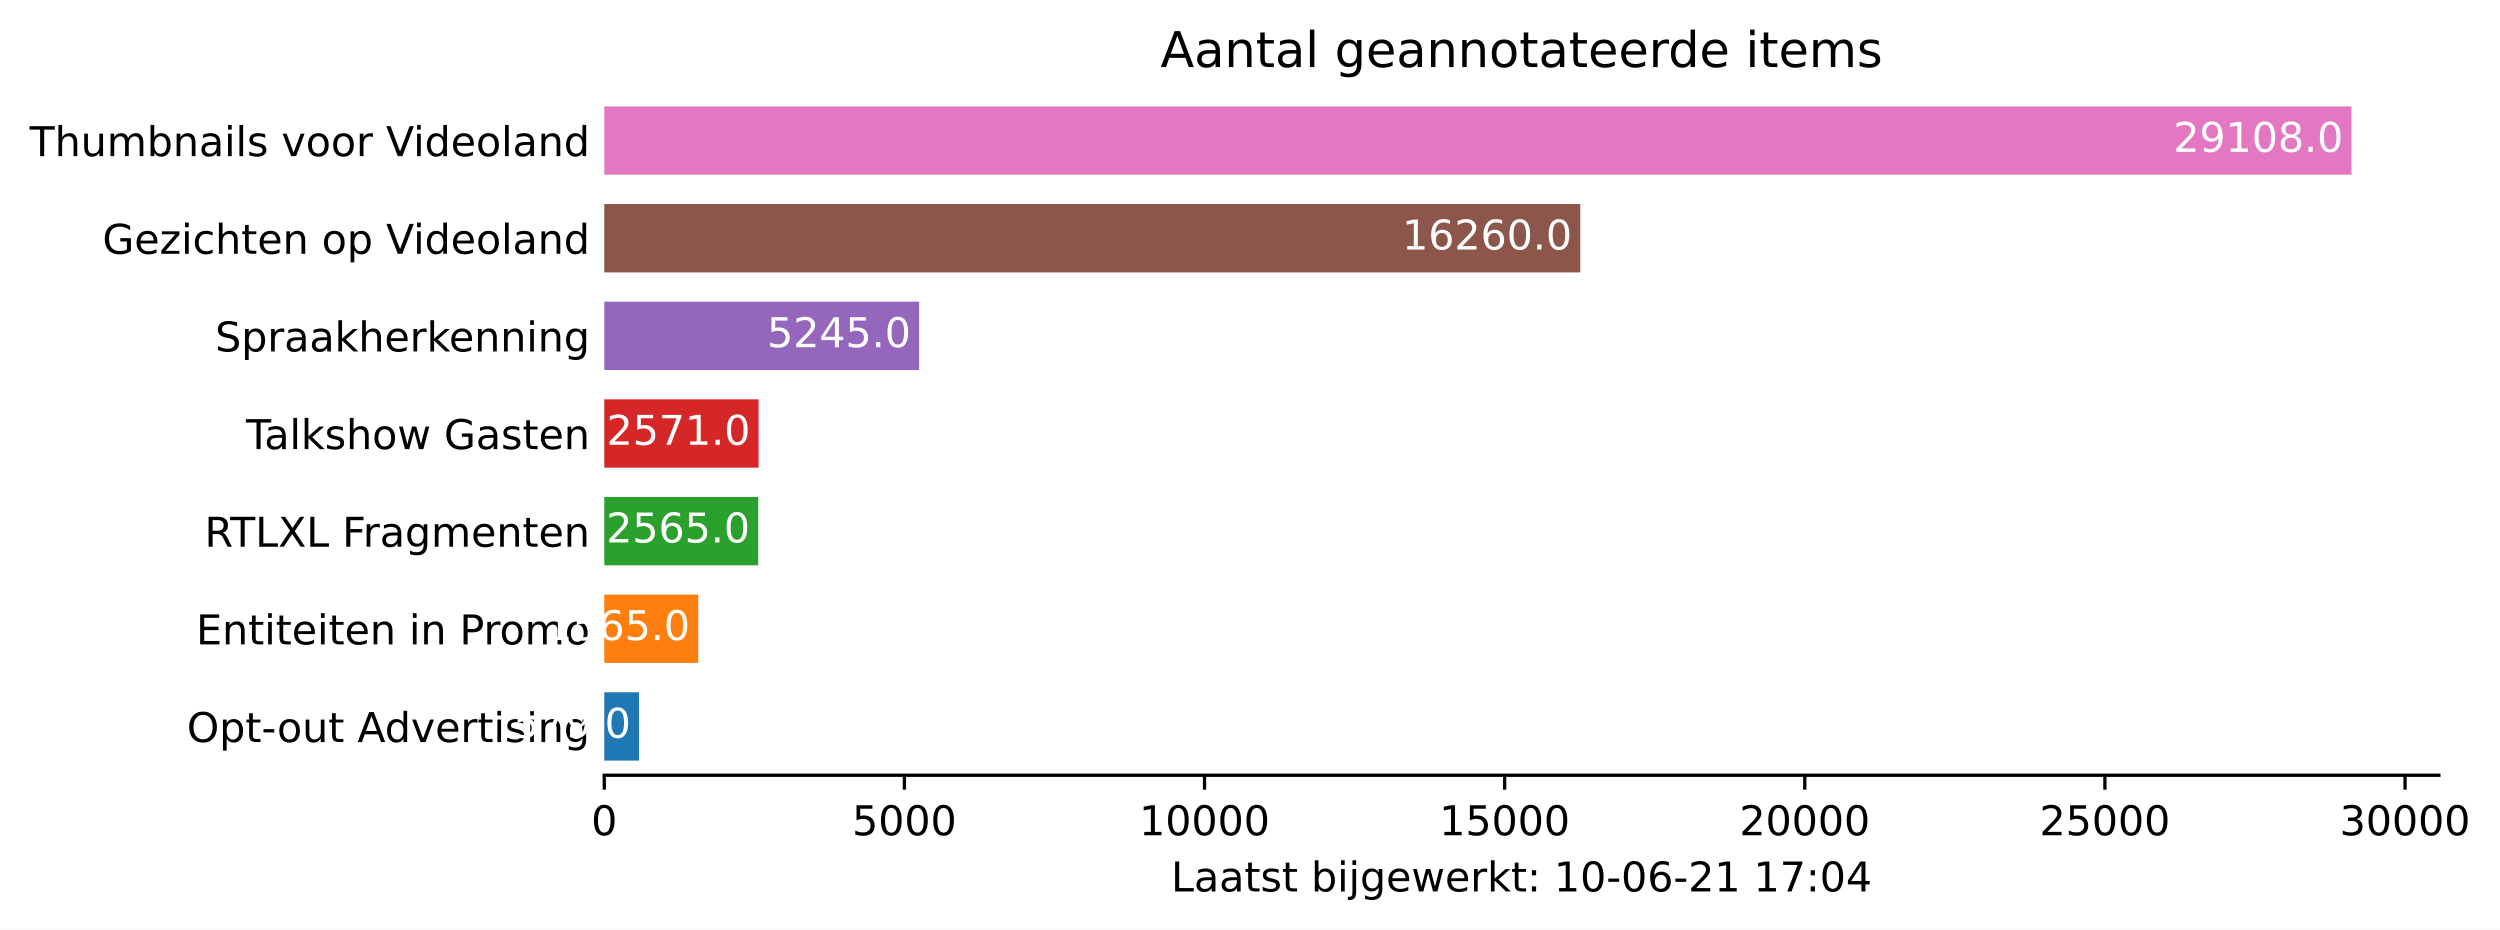
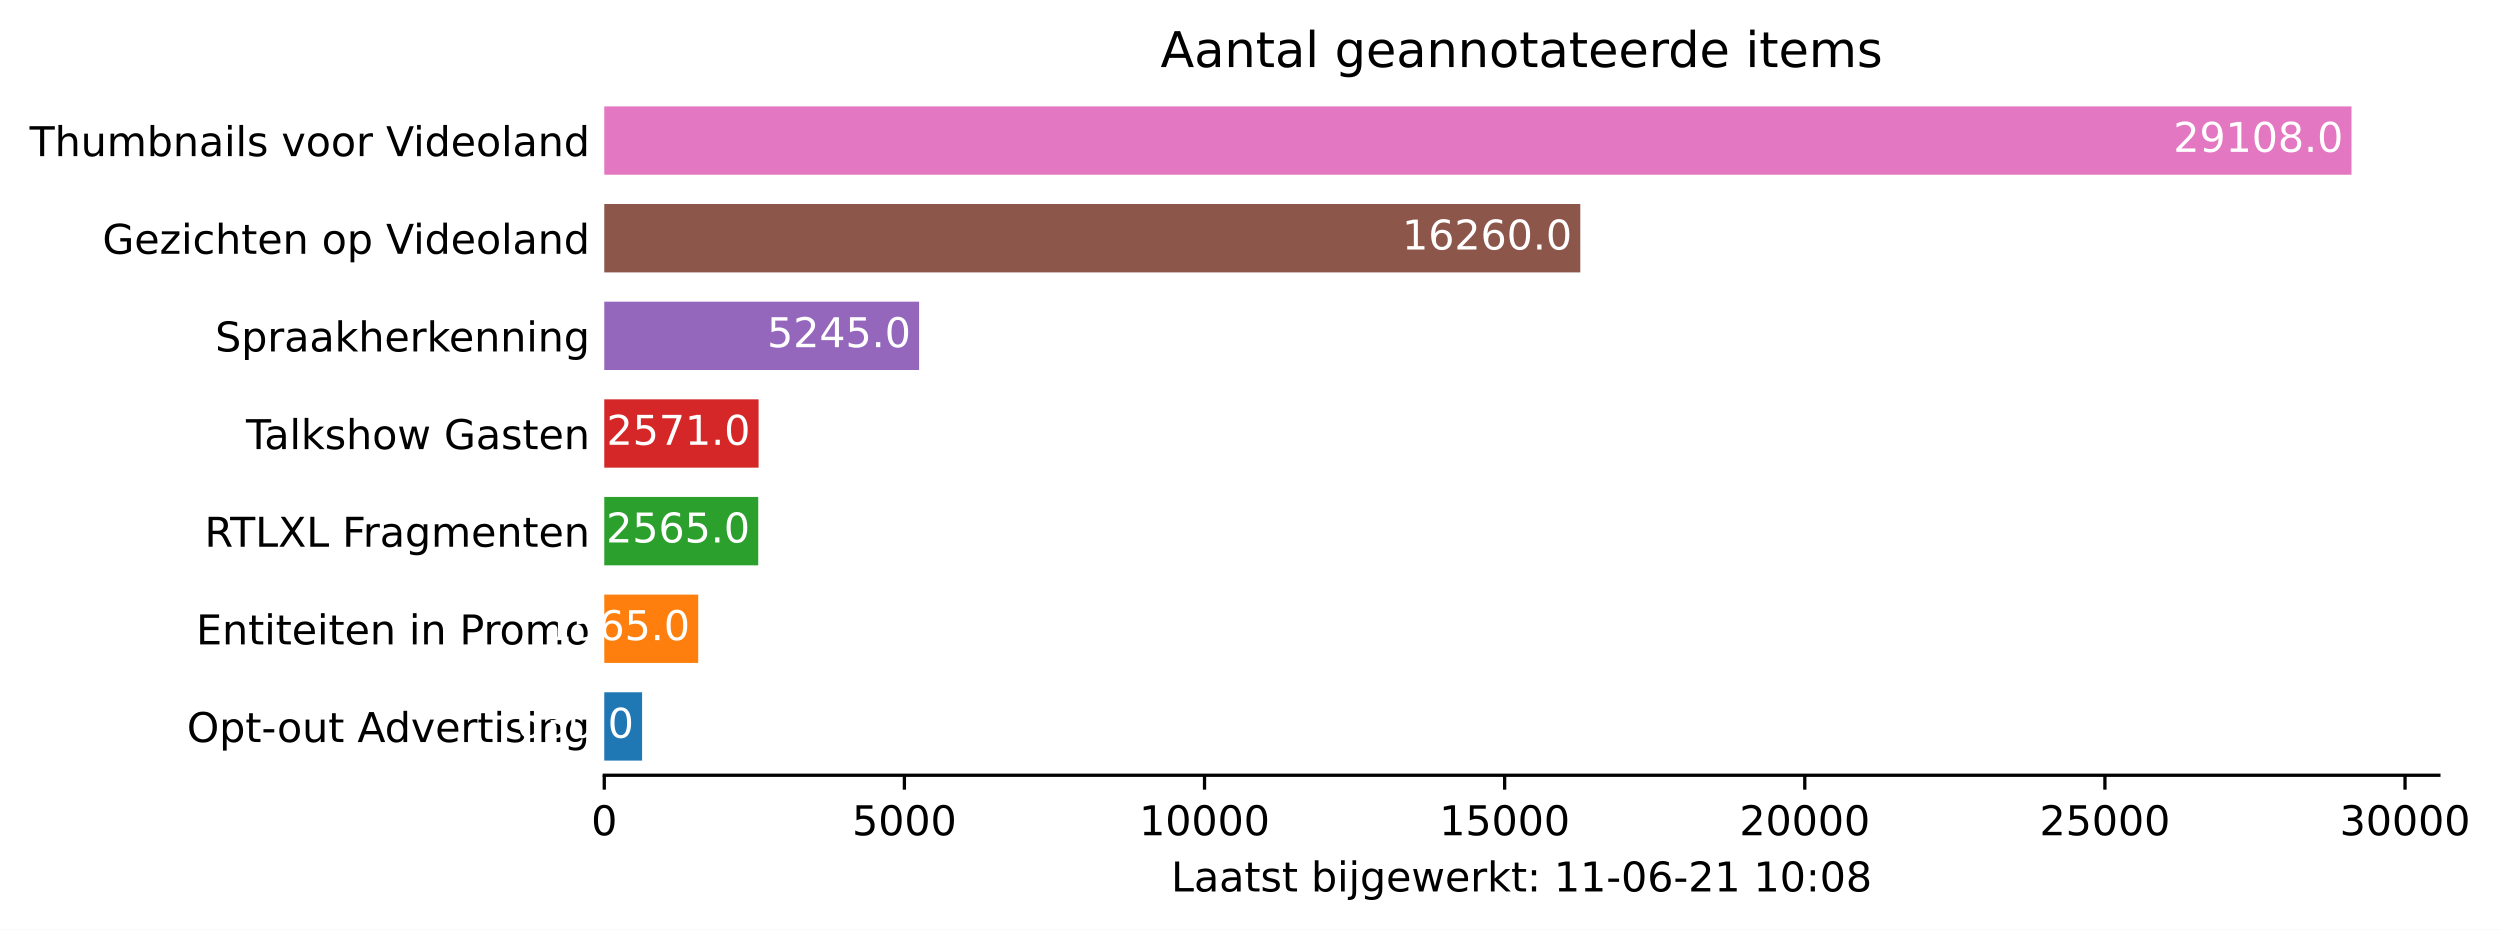
<svg xmlns="http://www.w3.org/2000/svg" xmlns:xlink="http://www.w3.org/1999/xlink" height="226.194pt" version="1.1" viewBox="0 0 608.31 226.194" width="608.31pt">
  <defs>
    <style type="text/css">*{stroke-linecap:butt;stroke-linejoin:round;}</style>
  </defs>
  <g id="figure_1">
    <g id="patch_1">
      <path d="M 0 226.194  L 608.31 226.194  L 608.31 0  L 0 0  z " style="fill:#ffffff;" />
    </g>
    <g id="axes_1">
      <g id="patch_2">
        <path d="M 147.033 188.638  L 593.433 188.638  L 593.433 22.318  L 147.033 22.318  z " style="fill:#ffffff;" />
      </g>
      <g id="patch_3">
-         <path clip-path="url(#pcae1e9a5e8)" d="M 147.033 185.074  L 155.49 185.074  L 155.49 168.442  L 147.033 168.442  z " style="fill:#1f77b4;" />
+         <path clip-path="url(#pcb23c9757b)" d="M 147.033 185.074  L 156.234 185.074  L 156.234 168.442  L 147.033 168.442  z " style="fill:#1f77b4;" />
      </g>
      <g id="patch_4">
-         <path clip-path="url(#pcae1e9a5e8)" d="M 147.033 161.314  L 169.891 161.314  L 169.891 144.682  L 147.033 144.682  z " style="fill:#ff7f0e;" />
+         <path clip-path="url(#pcb23c9757b)" d="M 147.033 161.314  L 169.891 161.314  L 169.891 144.682  L 147.033 144.682  z " style="fill:#ff7f0e;" />
      </g>
      <g id="patch_5">
-         <path clip-path="url(#pcae1e9a5e8)" d="M 147.033 137.554  L 184.496 137.554  L 184.496 120.922  L 147.033 120.922  z " style="fill:#2ca02c;" />
+         <path clip-path="url(#pcb23c9757b)" d="M 147.033 137.554  L 184.496 137.554  L 184.496 120.922  L 147.033 120.922  z " style="fill:#2ca02c;" />
      </g>
      <g id="patch_6">
-         <path clip-path="url(#pcae1e9a5e8)" d="M 147.033 113.794  L 184.584 113.794  L 184.584 97.162  L 147.033 97.162  z " style="fill:#d62728;" />
+         <path clip-path="url(#pcb23c9757b)" d="M 147.033 113.794  L 184.584 113.794  L 184.584 97.162  L 147.033 97.162  z " style="fill:#d62728;" />
      </g>
      <g id="patch_7">
-         <path clip-path="url(#pcae1e9a5e8)" d="M 147.033 90.034  L 223.64 90.034  L 223.64 73.402  L 147.033 73.402  z " style="fill:#9467bd;" />
+         <path clip-path="url(#pcb23c9757b)" d="M 147.033 90.034  L 223.64 90.034  L 223.64 73.402  L 147.033 73.402  z " style="fill:#9467bd;" />
      </g>
      <g id="patch_8">
-         <path clip-path="url(#pcae1e9a5e8)" d="M 147.033 66.274  L 384.522 66.274  L 384.522 49.642  L 147.033 49.642  z " style="fill:#8c564b;" />
+         <path clip-path="url(#pcb23c9757b)" d="M 147.033 66.274  L 384.522 66.274  L 384.522 49.642  L 147.033 49.642  z " style="fill:#8c564b;" />
      </g>
      <g id="patch_9">
-         <path clip-path="url(#pcae1e9a5e8)" d="M 147.033 42.514  L 572.176 42.514  L 572.176 25.882  L 147.033 25.882  z " style="fill:#e377c2;" />
+         <path clip-path="url(#pcb23c9757b)" d="M 147.033 42.514  L 572.176 42.514  L 572.176 25.882  L 147.033 25.882  z " style="fill:#e377c2;" />
      </g>
      <g id="matplotlib.axis_1">
        <g id="xtick_1">
          <g id="line2d_1">
            <defs>
-               <path d="M 0 0  L 0 3.5  " id="ma0c9102410" style="stroke:#000000;stroke-width:0.8;" />
+               <path d="M 0 0  L 0 3.5  " id="m2c4473b39e" style="stroke:#000000;stroke-width:0.8;" />
            </defs>
            <g>
-               <use style="stroke:#000000;stroke-width:0.8;" x="147.033" xlink:href="#ma0c9102410" y="188.638" />
+               <use style="stroke:#000000;stroke-width:0.8;" x="147.033" xlink:href="#m2c4473b39e" y="188.638" />
            </g>
          </g>
          <g id="text_1">
            <g transform="translate(143.8516 203.2366)scale(0.1 -0.1)">
              <defs>
                <path d="M 2034 4250  Q 1547 4250 1301 3770  Q 1056 3291 1056 2328  Q 1056 1369 1301 889  Q 1547 409 2034 409  Q 2525 409 2770 889  Q 3016 1369 3016 2328  Q 3016 3291 2770 3770  Q 2525 4250 2034 4250  z M 2034 4750  Q 2819 4750 3233 4129  Q 3647 3509 3647 2328  Q 3647 1150 3233 529  Q 2819 -91 2034 -91  Q 1250 -91 836 529  Q 422 1150 422 2328  Q 422 3509 836 4129  Q 1250 4750 2034 4750  z " id="DejaVuSans-30" transform="scale(0.015625)" />
              </defs>
              <use xlink:href="#DejaVuSans-30" />
            </g>
          </g>
        </g>
        <g id="xtick_2">
          <g id="line2d_2">
            <g>
-               <use style="stroke:#000000;stroke-width:0.8;" x="220.061" xlink:href="#ma0c9102410" y="188.638" />
+               <use style="stroke:#000000;stroke-width:0.8;" x="220.061" xlink:href="#m2c4473b39e" y="188.638" />
            </g>
          </g>
          <g id="text_2">
            <g transform="translate(207.3363 203.2366)scale(0.1 -0.1)">
              <defs>
                <path d="M 691 4666  L 3169 4666  L 3169 4134  L 1269 4134  L 1269 2991  Q 1406 3038 1543 3061  Q 1681 3084 1819 3084  Q 2600 3084 3056 2656  Q 3513 2228 3513 1497  Q 3513 744 3044 326  Q 2575 -91 1722 -91  Q 1428 -91 1123 -41  Q 819 9 494 109  L 494 744  Q 775 591 1075 516  Q 1375 441 1709 441  Q 2250 441 2565 725  Q 2881 1009 2881 1497  Q 2881 1984 2565 2268  Q 2250 2553 1709 2553  Q 1456 2553 1204 2497  Q 953 2441 691 2322  L 691 4666  z " id="DejaVuSans-35" transform="scale(0.015625)" />
              </defs>
              <use xlink:href="#DejaVuSans-35" />
              <use x="63.623" xlink:href="#DejaVuSans-30" />
              <use x="127.246" xlink:href="#DejaVuSans-30" />
              <use x="190.869" xlink:href="#DejaVuSans-30" />
            </g>
          </g>
        </g>
        <g id="xtick_3">
          <g id="line2d_3">
            <g>
-               <use style="stroke:#000000;stroke-width:0.8;" x="293.09" xlink:href="#ma0c9102410" y="188.638" />
+               <use style="stroke:#000000;stroke-width:0.8;" x="293.09" xlink:href="#m2c4473b39e" y="188.638" />
            </g>
          </g>
          <g id="text_3">
            <g transform="translate(277.1836 203.2366)scale(0.1 -0.1)">
              <defs>
                <path d="M 794 531  L 1825 531  L 1825 4091  L 703 3866  L 703 4441  L 1819 4666  L 2450 4666  L 2450 531  L 3481 531  L 3481 0  L 794 0  L 794 531  z " id="DejaVuSans-31" transform="scale(0.015625)" />
              </defs>
              <use xlink:href="#DejaVuSans-31" />
              <use x="63.623" xlink:href="#DejaVuSans-30" />
              <use x="127.246" xlink:href="#DejaVuSans-30" />
              <use x="190.869" xlink:href="#DejaVuSans-30" />
              <use x="254.492" xlink:href="#DejaVuSans-30" />
            </g>
          </g>
        </g>
        <g id="xtick_4">
          <g id="line2d_4">
            <g>
-               <use style="stroke:#000000;stroke-width:0.8;" x="366.118" xlink:href="#ma0c9102410" y="188.638" />
+               <use style="stroke:#000000;stroke-width:0.8;" x="366.118" xlink:href="#m2c4473b39e" y="188.638" />
            </g>
          </g>
          <g id="text_4">
            <g transform="translate(350.2121 203.2366)scale(0.1 -0.1)">
              <use xlink:href="#DejaVuSans-31" />
              <use x="63.623" xlink:href="#DejaVuSans-35" />
              <use x="127.246" xlink:href="#DejaVuSans-30" />
              <use x="190.869" xlink:href="#DejaVuSans-30" />
              <use x="254.492" xlink:href="#DejaVuSans-30" />
            </g>
          </g>
        </g>
        <g id="xtick_5">
          <g id="line2d_5">
            <g>
-               <use style="stroke:#000000;stroke-width:0.8;" x="439.147" xlink:href="#ma0c9102410" y="188.638" />
+               <use style="stroke:#000000;stroke-width:0.8;" x="439.147" xlink:href="#m2c4473b39e" y="188.638" />
            </g>
          </g>
          <g id="text_5">
            <g transform="translate(423.2407 203.2366)scale(0.1 -0.1)">
              <defs>
                <path d="M 1228 531  L 3431 531  L 3431 0  L 469 0  L 469 531  Q 828 903 1448 1529  Q 2069 2156 2228 2338  Q 2531 2678 2651 2914  Q 2772 3150 2772 3378  Q 2772 3750 2511 3984  Q 2250 4219 1831 4219  Q 1534 4219 1204 4116  Q 875 4013 500 3803  L 500 4441  Q 881 4594 1212 4672  Q 1544 4750 1819 4750  Q 2544 4750 2975 4387  Q 3406 4025 3406 3419  Q 3406 3131 3298 2873  Q 3191 2616 2906 2266  Q 2828 2175 2409 1742  Q 1991 1309 1228 531  z " id="DejaVuSans-32" transform="scale(0.015625)" />
              </defs>
              <use xlink:href="#DejaVuSans-32" />
              <use x="63.623" xlink:href="#DejaVuSans-30" />
              <use x="127.246" xlink:href="#DejaVuSans-30" />
              <use x="190.869" xlink:href="#DejaVuSans-30" />
              <use x="254.492" xlink:href="#DejaVuSans-30" />
            </g>
          </g>
        </g>
        <g id="xtick_6">
          <g id="line2d_6">
            <g>
-               <use style="stroke:#000000;stroke-width:0.8;" x="512.175" xlink:href="#ma0c9102410" y="188.638" />
+               <use style="stroke:#000000;stroke-width:0.8;" x="512.175" xlink:href="#m2c4473b39e" y="188.638" />
            </g>
          </g>
          <g id="text_6">
            <g transform="translate(496.2692 203.2366)scale(0.1 -0.1)">
              <use xlink:href="#DejaVuSans-32" />
              <use x="63.623" xlink:href="#DejaVuSans-35" />
              <use x="127.246" xlink:href="#DejaVuSans-30" />
              <use x="190.869" xlink:href="#DejaVuSans-30" />
              <use x="254.492" xlink:href="#DejaVuSans-30" />
            </g>
          </g>
        </g>
        <g id="xtick_7">
          <g id="line2d_7">
            <g>
-               <use style="stroke:#000000;stroke-width:0.8;" x="585.204" xlink:href="#ma0c9102410" y="188.638" />
+               <use style="stroke:#000000;stroke-width:0.8;" x="585.204" xlink:href="#m2c4473b39e" y="188.638" />
            </g>
          </g>
          <g id="text_7">
            <g transform="translate(569.2977 203.2366)scale(0.1 -0.1)">
              <defs>
                <path d="M 2597 2516  Q 3050 2419 3304 2112  Q 3559 1806 3559 1356  Q 3559 666 3084 287  Q 2609 -91 1734 -91  Q 1441 -91 1130 -33  Q 819 25 488 141  L 488 750  Q 750 597 1062 519  Q 1375 441 1716 441  Q 2309 441 2620 675  Q 2931 909 2931 1356  Q 2931 1769 2642 2001  Q 2353 2234 1838 2234  L 1294 2234  L 1294 2753  L 1863 2753  Q 2328 2753 2575 2939  Q 2822 3125 2822 3475  Q 2822 3834 2567 4026  Q 2313 4219 1838 4219  Q 1578 4219 1281 4162  Q 984 4106 628 3988  L 628 4550  Q 988 4650 1302 4700  Q 1616 4750 1894 4750  Q 2613 4750 3031 4423  Q 3450 4097 3450 3541  Q 3450 3153 3228 2886  Q 3006 2619 2597 2516  z " id="DejaVuSans-33" transform="scale(0.015625)" />
              </defs>
              <use xlink:href="#DejaVuSans-33" />
              <use x="63.623" xlink:href="#DejaVuSans-30" />
              <use x="127.246" xlink:href="#DejaVuSans-30" />
              <use x="190.869" xlink:href="#DejaVuSans-30" />
              <use x="254.492" xlink:href="#DejaVuSans-30" />
            </g>
          </g>
        </g>
        <g id="text_8">
          <g transform="translate(284.9578 216.9147)scale(0.1 -0.1)">
            <defs>
              <path d="M 628 4666  L 1259 4666  L 1259 531  L 3531 531  L 3531 0  L 628 0  L 628 4666  z " id="DejaVuSans-4c" transform="scale(0.015625)" />
              <path d="M 2194 1759  Q 1497 1759 1228 1600  Q 959 1441 959 1056  Q 959 750 1161 570  Q 1363 391 1709 391  Q 2188 391 2477 730  Q 2766 1069 2766 1631  L 2766 1759  L 2194 1759  z M 3341 1997  L 3341 0  L 2766 0  L 2766 531  Q 2569 213 2275 61  Q 1981 -91 1556 -91  Q 1019 -91 701 211  Q 384 513 384 1019  Q 384 1609 779 1909  Q 1175 2209 1959 2209  L 2766 2209  L 2766 2266  Q 2766 2663 2505 2880  Q 2244 3097 1772 3097  Q 1472 3097 1187 3025  Q 903 2953 641 2809  L 641 3341  Q 956 3463 1253 3523  Q 1550 3584 1831 3584  Q 2591 3584 2966 3190  Q 3341 2797 3341 1997  z " id="DejaVuSans-61" transform="scale(0.015625)" />
              <path d="M 1172 4494  L 1172 3500  L 2356 3500  L 2356 3053  L 1172 3053  L 1172 1153  Q 1172 725 1289 603  Q 1406 481 1766 481  L 2356 481  L 2356 0  L 1766 0  Q 1100 0 847 248  Q 594 497 594 1153  L 594 3053  L 172 3053  L 172 3500  L 594 3500  L 594 4494  L 1172 4494  z " id="DejaVuSans-74" transform="scale(0.015625)" />
              <path d="M 2834 3397  L 2834 2853  Q 2591 2978 2328 3040  Q 2066 3103 1784 3103  Q 1356 3103 1142 2972  Q 928 2841 928 2578  Q 928 2378 1081 2264  Q 1234 2150 1697 2047  L 1894 2003  Q 2506 1872 2764 1633  Q 3022 1394 3022 966  Q 3022 478 2636 193  Q 2250 -91 1575 -91  Q 1294 -91 989 -36  Q 684 19 347 128  L 347 722  Q 666 556 975 473  Q 1284 391 1588 391  Q 1994 391 2212 530  Q 2431 669 2431 922  Q 2431 1156 2273 1281  Q 2116 1406 1581 1522  L 1381 1569  Q 847 1681 609 1914  Q 372 2147 372 2553  Q 372 3047 722 3315  Q 1072 3584 1716 3584  Q 2034 3584 2315 3537  Q 2597 3491 2834 3397  z " id="DejaVuSans-73" transform="scale(0.015625)" />
              <path id="DejaVuSans-20" transform="scale(0.015625)" />
              <path d="M 3116 1747  Q 3116 2381 2855 2742  Q 2594 3103 2138 3103  Q 1681 3103 1420 2742  Q 1159 2381 1159 1747  Q 1159 1113 1420 752  Q 1681 391 2138 391  Q 2594 391 2855 752  Q 3116 1113 3116 1747  z M 1159 2969  Q 1341 3281 1617 3432  Q 1894 3584 2278 3584  Q 2916 3584 3314 3078  Q 3713 2572 3713 1747  Q 3713 922 3314 415  Q 2916 -91 2278 -91  Q 1894 -91 1617 61  Q 1341 213 1159 525  L 1159 0  L 581 0  L 581 4863  L 1159 4863  L 1159 2969  z " id="DejaVuSans-62" transform="scale(0.015625)" />
              <path d="M 603 3500  L 1178 3500  L 1178 0  L 603 0  L 603 3500  z M 603 4863  L 1178 4863  L 1178 4134  L 603 4134  L 603 4863  z " id="DejaVuSans-69" transform="scale(0.015625)" />
              <path d="M 603 3500  L 1178 3500  L 1178 -63  Q 1178 -731 923 -1031  Q 669 -1331 103 -1331  L -116 -1331  L -116 -844  L 38 -844  Q 366 -844 484 -692  Q 603 -541 603 -63  L 603 3500  z M 603 4863  L 1178 4863  L 1178 4134  L 603 4134  L 603 4863  z " id="DejaVuSans-6a" transform="scale(0.015625)" />
              <path d="M 2906 1791  Q 2906 2416 2648 2759  Q 2391 3103 1925 3103  Q 1463 3103 1205 2759  Q 947 2416 947 1791  Q 947 1169 1205 825  Q 1463 481 1925 481  Q 2391 481 2648 825  Q 2906 1169 2906 1791  z M 3481 434  Q 3481 -459 3084 -895  Q 2688 -1331 1869 -1331  Q 1566 -1331 1297 -1286  Q 1028 -1241 775 -1147  L 775 -588  Q 1028 -725 1275 -790  Q 1522 -856 1778 -856  Q 2344 -856 2625 -561  Q 2906 -266 2906 331  L 2906 616  Q 2728 306 2450 153  Q 2172 0 1784 0  Q 1141 0 747 490  Q 353 981 353 1791  Q 353 2603 747 3093  Q 1141 3584 1784 3584  Q 2172 3584 2450 3431  Q 2728 3278 2906 2969  L 2906 3500  L 3481 3500  L 3481 434  z " id="DejaVuSans-67" transform="scale(0.015625)" />
              <path d="M 3597 1894  L 3597 1613  L 953 1613  Q 991 1019 1311 708  Q 1631 397 2203 397  Q 2534 397 2845 478  Q 3156 559 3463 722  L 3463 178  Q 3153 47 2828 -22  Q 2503 -91 2169 -91  Q 1331 -91 842 396  Q 353 884 353 1716  Q 353 2575 817 3079  Q 1281 3584 2069 3584  Q 2775 3584 3186 3129  Q 3597 2675 3597 1894  z M 3022 2063  Q 3016 2534 2758 2815  Q 2500 3097 2075 3097  Q 1594 3097 1305 2825  Q 1016 2553 972 2059  L 3022 2063  z " id="DejaVuSans-65" transform="scale(0.015625)" />
              <path d="M 269 3500  L 844 3500  L 1563 769  L 2278 3500  L 2956 3500  L 3675 769  L 4391 3500  L 4966 3500  L 4050 0  L 3372 0  L 2619 2869  L 1863 0  L 1184 0  L 269 3500  z " id="DejaVuSans-77" transform="scale(0.015625)" />
              <path d="M 2631 2963  Q 2534 3019 2420 3045  Q 2306 3072 2169 3072  Q 1681 3072 1420 2755  Q 1159 2438 1159 1844  L 1159 0  L 581 0  L 581 3500  L 1159 3500  L 1159 2956  Q 1341 3275 1631 3429  Q 1922 3584 2338 3584  Q 2397 3584 2469 3576  Q 2541 3569 2628 3553  L 2631 2963  z " id="DejaVuSans-72" transform="scale(0.015625)" />
              <path d="M 581 4863  L 1159 4863  L 1159 1991  L 2875 3500  L 3609 3500  L 1753 1863  L 3688 0  L 2938 0  L 1159 1709  L 1159 0  L 581 0  L 581 4863  z " id="DejaVuSans-6b" transform="scale(0.015625)" />
              <path d="M 750 794  L 1409 794  L 1409 0  L 750 0  L 750 794  z M 750 3309  L 1409 3309  L 1409 2516  L 750 2516  L 750 3309  z " id="DejaVuSans-3a" transform="scale(0.015625)" />
              <path d="M 313 2009  L 1997 2009  L 1997 1497  L 313 1497  L 313 2009  z " id="DejaVuSans-2d" transform="scale(0.015625)" />
              <path d="M 2113 2584  Q 1688 2584 1439 2293  Q 1191 2003 1191 1497  Q 1191 994 1439 701  Q 1688 409 2113 409  Q 2538 409 2786 701  Q 3034 994 3034 1497  Q 3034 2003 2786 2293  Q 2538 2584 2113 2584  z M 3366 4563  L 3366 3988  Q 3128 4100 2886 4159  Q 2644 4219 2406 4219  Q 1781 4219 1451 3797  Q 1122 3375 1075 2522  Q 1259 2794 1537 2939  Q 1816 3084 2150 3084  Q 2853 3084 3261 2657  Q 3669 2231 3669 1497  Q 3669 778 3244 343  Q 2819 -91 2113 -91  Q 1303 -91 875 529  Q 447 1150 447 2328  Q 447 3434 972 4092  Q 1497 4750 2381 4750  Q 2619 4750 2861 4703  Q 3103 4656 3366 4563  z " id="DejaVuSans-36" transform="scale(0.015625)" />
-               <path d="M 525 4666  L 3525 4666  L 3525 4397  L 1831 0  L 1172 0  L 2766 4134  L 525 4134  L 525 4666  z " id="DejaVuSans-37" transform="scale(0.015625)" />
-               <path d="M 2419 4116  L 825 1625  L 2419 1625  L 2419 4116  z M 2253 4666  L 3047 4666  L 3047 1625  L 3713 1625  L 3713 1100  L 3047 1100  L 3047 0  L 2419 0  L 2419 1100  L 313 1100  L 313 1709  L 2253 4666  z " id="DejaVuSans-34" transform="scale(0.015625)" />
+               <path d="M 2034 2216  Q 1584 2216 1326 1975  Q 1069 1734 1069 1313  Q 1069 891 1326 650  Q 1584 409 2034 409  Q 2484 409 2743 651  Q 3003 894 3003 1313  Q 3003 1734 2745 1975  Q 2488 2216 2034 2216  z M 1403 2484  Q 997 2584 770 2862  Q 544 3141 544 3541  Q 544 4100 942 4425  Q 1341 4750 2034 4750  Q 2731 4750 3128 4425  Q 3525 4100 3525 3541  Q 3525 3141 3298 2862  Q 3072 2584 2669 2484  Q 3125 2378 3379 2068  Q 3634 1759 3634 1313  Q 3634 634 3220 271  Q 2806 -91 2034 -91  Q 1263 -91 848 271  Q 434 634 434 1313  Q 434 1759 690 2068  Q 947 2378 1403 2484  z M 1172 3481  Q 1172 3119 1398 2916  Q 1625 2713 2034 2713  Q 2441 2713 2670 2916  Q 2900 3119 2900 3481  Q 2900 3844 2670 4047  Q 2441 4250 2034 4250  Q 1625 4250 1398 4047  Q 1172 3844 1172 3481  z " id="DejaVuSans-38" transform="scale(0.015625)" />
            </defs>
            <use xlink:href="#DejaVuSans-4c" />
            <use x="55.713" xlink:href="#DejaVuSans-61" />
            <use x="116.992" xlink:href="#DejaVuSans-61" />
            <use x="178.271" xlink:href="#DejaVuSans-74" />
            <use x="217.48" xlink:href="#DejaVuSans-73" />
            <use x="269.58" xlink:href="#DejaVuSans-74" />
            <use x="308.789" xlink:href="#DejaVuSans-20" />
            <use x="340.576" xlink:href="#DejaVuSans-62" />
            <use x="404.053" xlink:href="#DejaVuSans-69" />
            <use x="431.836" xlink:href="#DejaVuSans-6a" />
            <use x="459.619" xlink:href="#DejaVuSans-67" />
            <use x="523.096" xlink:href="#DejaVuSans-65" />
            <use x="584.619" xlink:href="#DejaVuSans-77" />
            <use x="666.406" xlink:href="#DejaVuSans-65" />
            <use x="727.93" xlink:href="#DejaVuSans-72" />
            <use x="769.043" xlink:href="#DejaVuSans-6b" />
            <use x="826.953" xlink:href="#DejaVuSans-74" />
            <use x="866.162" xlink:href="#DejaVuSans-3a" />
            <use x="899.854" xlink:href="#DejaVuSans-20" />
            <use x="931.641" xlink:href="#DejaVuSans-31" />
-             <use x="995.264" xlink:href="#DejaVuSans-30" />
+             <use x="995.264" xlink:href="#DejaVuSans-31" />
            <use x="1058.887" xlink:href="#DejaVuSans-2d" />
            <use x="1094.971" xlink:href="#DejaVuSans-30" />
            <use x="1158.594" xlink:href="#DejaVuSans-36" />
            <use x="1222.217" xlink:href="#DejaVuSans-2d" />
            <use x="1258.301" xlink:href="#DejaVuSans-32" />
            <use x="1321.924" xlink:href="#DejaVuSans-31" />
            <use x="1385.547" xlink:href="#DejaVuSans-20" />
            <use x="1417.334" xlink:href="#DejaVuSans-31" />
-             <use x="1480.957" xlink:href="#DejaVuSans-37" />
+             <use x="1480.957" xlink:href="#DejaVuSans-30" />
            <use x="1544.58" xlink:href="#DejaVuSans-3a" />
            <use x="1578.271" xlink:href="#DejaVuSans-30" />
-             <use x="1641.895" xlink:href="#DejaVuSans-34" />
+             <use x="1641.895" xlink:href="#DejaVuSans-38" />
          </g>
        </g>
      </g>
      <g id="matplotlib.axis_2">
        <g id="ytick_1">
          <g id="line2d_8" />
          <g id="text_9">
            <g transform="translate(45.47344 180.5573)scale(0.1 -0.1)">
              <defs>
                <path d="M 2522 4238  Q 1834 4238 1429 3725  Q 1025 3213 1025 2328  Q 1025 1447 1429 934  Q 1834 422 2522 422  Q 3209 422 3611 934  Q 4013 1447 4013 2328  Q 4013 3213 3611 3725  Q 3209 4238 2522 4238  z M 2522 4750  Q 3503 4750 4090 4092  Q 4678 3434 4678 2328  Q 4678 1225 4090 567  Q 3503 -91 2522 -91  Q 1538 -91 948 565  Q 359 1222 359 2328  Q 359 3434 948 4092  Q 1538 4750 2522 4750  z " id="DejaVuSans-4f" transform="scale(0.015625)" />
                <path d="M 1159 525  L 1159 -1331  L 581 -1331  L 581 3500  L 1159 3500  L 1159 2969  Q 1341 3281 1617 3432  Q 1894 3584 2278 3584  Q 2916 3584 3314 3078  Q 3713 2572 3713 1747  Q 3713 922 3314 415  Q 2916 -91 2278 -91  Q 1894 -91 1617 61  Q 1341 213 1159 525  z M 3116 1747  Q 3116 2381 2855 2742  Q 2594 3103 2138 3103  Q 1681 3103 1420 2742  Q 1159 2381 1159 1747  Q 1159 1113 1420 752  Q 1681 391 2138 391  Q 2594 391 2855 752  Q 3116 1113 3116 1747  z " id="DejaVuSans-70" transform="scale(0.015625)" />
                <path d="M 1959 3097  Q 1497 3097 1228 2736  Q 959 2375 959 1747  Q 959 1119 1226 758  Q 1494 397 1959 397  Q 2419 397 2687 759  Q 2956 1122 2956 1747  Q 2956 2369 2687 2733  Q 2419 3097 1959 3097  z M 1959 3584  Q 2709 3584 3137 3096  Q 3566 2609 3566 1747  Q 3566 888 3137 398  Q 2709 -91 1959 -91  Q 1206 -91 779 398  Q 353 888 353 1747  Q 353 2609 779 3096  Q 1206 3584 1959 3584  z " id="DejaVuSans-6f" transform="scale(0.015625)" />
                <path d="M 544 1381  L 544 3500  L 1119 3500  L 1119 1403  Q 1119 906 1312 657  Q 1506 409 1894 409  Q 2359 409 2629 706  Q 2900 1003 2900 1516  L 2900 3500  L 3475 3500  L 3475 0  L 2900 0  L 2900 538  Q 2691 219 2414 64  Q 2138 -91 1772 -91  Q 1169 -91 856 284  Q 544 659 544 1381  z M 1991 3584  L 1991 3584  z " id="DejaVuSans-75" transform="scale(0.015625)" />
                <path d="M 2188 4044  L 1331 1722  L 3047 1722  L 2188 4044  z M 1831 4666  L 2547 4666  L 4325 0  L 3669 0  L 3244 1197  L 1141 1197  L 716 0  L 50 0  L 1831 4666  z " id="DejaVuSans-41" transform="scale(0.015625)" />
                <path d="M 2906 2969  L 2906 4863  L 3481 4863  L 3481 0  L 2906 0  L 2906 525  Q 2725 213 2448 61  Q 2172 -91 1784 -91  Q 1150 -91 751 415  Q 353 922 353 1747  Q 353 2572 751 3078  Q 1150 3584 1784 3584  Q 2172 3584 2448 3432  Q 2725 3281 2906 2969  z M 947 1747  Q 947 1113 1208 752  Q 1469 391 1925 391  Q 2381 391 2643 752  Q 2906 1113 2906 1747  Q 2906 2381 2643 2742  Q 2381 3103 1925 3103  Q 1469 3103 1208 2742  Q 947 2381 947 1747  z " id="DejaVuSans-64" transform="scale(0.015625)" />
                <path d="M 191 3500  L 800 3500  L 1894 563  L 2988 3500  L 3597 3500  L 2284 0  L 1503 0  L 191 3500  z " id="DejaVuSans-76" transform="scale(0.015625)" />
                <path d="M 3513 2113  L 3513 0  L 2938 0  L 2938 2094  Q 2938 2591 2744 2837  Q 2550 3084 2163 3084  Q 1697 3084 1428 2787  Q 1159 2491 1159 1978  L 1159 0  L 581 0  L 581 3500  L 1159 3500  L 1159 2956  Q 1366 3272 1645 3428  Q 1925 3584 2291 3584  Q 2894 3584 3203 3211  Q 3513 2838 3513 2113  z " id="DejaVuSans-6e" transform="scale(0.015625)" />
              </defs>
              <use xlink:href="#DejaVuSans-4f" />
              <use x="78.711" xlink:href="#DejaVuSans-70" />
              <use x="142.188" xlink:href="#DejaVuSans-74" />
              <use x="181.396" xlink:href="#DejaVuSans-2d" />
              <use x="219.355" xlink:href="#DejaVuSans-6f" />
              <use x="280.537" xlink:href="#DejaVuSans-75" />
              <use x="343.916" xlink:href="#DejaVuSans-74" />
              <use x="383.125" xlink:href="#DejaVuSans-20" />
              <use x="414.912" xlink:href="#DejaVuSans-41" />
              <use x="481.57" xlink:href="#DejaVuSans-64" />
              <use x="545.047" xlink:href="#DejaVuSans-76" />
              <use x="604.227" xlink:href="#DejaVuSans-65" />
              <use x="665.75" xlink:href="#DejaVuSans-72" />
              <use x="706.863" xlink:href="#DejaVuSans-74" />
              <use x="746.072" xlink:href="#DejaVuSans-69" />
              <use x="773.855" xlink:href="#DejaVuSans-73" />
              <use x="825.955" xlink:href="#DejaVuSans-69" />
              <use x="853.738" xlink:href="#DejaVuSans-6e" />
              <use x="917.117" xlink:href="#DejaVuSans-67" />
            </g>
          </g>
        </g>
        <g id="ytick_2">
          <g id="line2d_9" />
          <g id="text_10">
            <g transform="translate(47.725 156.7973)scale(0.1 -0.1)">
              <defs>
                <path d="M 628 4666  L 3578 4666  L 3578 4134  L 1259 4134  L 1259 2753  L 3481 2753  L 3481 2222  L 1259 2222  L 1259 531  L 3634 531  L 3634 0  L 628 0  L 628 4666  z " id="DejaVuSans-45" transform="scale(0.015625)" />
                <path d="M 1259 4147  L 1259 2394  L 2053 2394  Q 2494 2394 2734 2622  Q 2975 2850 2975 3272  Q 2975 3691 2734 3919  Q 2494 4147 2053 4147  L 1259 4147  z M 628 4666  L 2053 4666  Q 2838 4666 3239 4311  Q 3641 3956 3641 3272  Q 3641 2581 3239 2228  Q 2838 1875 2053 1875  L 1259 1875  L 1259 0  L 628 0  L 628 4666  z " id="DejaVuSans-50" transform="scale(0.015625)" />
                <path d="M 3328 2828  Q 3544 3216 3844 3400  Q 4144 3584 4550 3584  Q 5097 3584 5394 3201  Q 5691 2819 5691 2113  L 5691 0  L 5113 0  L 5113 2094  Q 5113 2597 4934 2840  Q 4756 3084 4391 3084  Q 3944 3084 3684 2787  Q 3425 2491 3425 1978  L 3425 0  L 2847 0  L 2847 2094  Q 2847 2600 2669 2842  Q 2491 3084 2119 3084  Q 1678 3084 1418 2786  Q 1159 2488 1159 1978  L 1159 0  L 581 0  L 581 3500  L 1159 3500  L 1159 2956  Q 1356 3278 1631 3431  Q 1906 3584 2284 3584  Q 2666 3584 2933 3390  Q 3200 3197 3328 2828  z " id="DejaVuSans-6d" transform="scale(0.015625)" />
              </defs>
              <use xlink:href="#DejaVuSans-45" />
              <use x="63.184" xlink:href="#DejaVuSans-6e" />
              <use x="126.562" xlink:href="#DejaVuSans-74" />
              <use x="165.771" xlink:href="#DejaVuSans-69" />
              <use x="193.555" xlink:href="#DejaVuSans-74" />
              <use x="232.764" xlink:href="#DejaVuSans-65" />
              <use x="294.287" xlink:href="#DejaVuSans-69" />
              <use x="322.07" xlink:href="#DejaVuSans-74" />
              <use x="361.279" xlink:href="#DejaVuSans-65" />
              <use x="422.803" xlink:href="#DejaVuSans-6e" />
              <use x="486.182" xlink:href="#DejaVuSans-20" />
              <use x="517.969" xlink:href="#DejaVuSans-69" />
              <use x="545.752" xlink:href="#DejaVuSans-6e" />
              <use x="609.131" xlink:href="#DejaVuSans-20" />
              <use x="640.918" xlink:href="#DejaVuSans-50" />
              <use x="699.471" xlink:href="#DejaVuSans-72" />
              <use x="738.334" xlink:href="#DejaVuSans-6f" />
              <use x="799.516" xlink:href="#DejaVuSans-6d" />
              <use x="896.928" xlink:href="#DejaVuSans-6f" />
            </g>
          </g>
        </g>
        <g id="ytick_3">
          <g id="line2d_10" />
          <g id="text_11">
            <g transform="translate(49.77344 133.0373)scale(0.1 -0.1)">
              <defs>
                <path d="M 2841 2188  Q 3044 2119 3236 1894  Q 3428 1669 3622 1275  L 4263 0  L 3584 0  L 2988 1197  Q 2756 1666 2539 1819  Q 2322 1972 1947 1972  L 1259 1972  L 1259 0  L 628 0  L 628 4666  L 2053 4666  Q 2853 4666 3247 4331  Q 3641 3997 3641 3322  Q 3641 2881 3436 2590  Q 3231 2300 2841 2188  z M 1259 4147  L 1259 2491  L 2053 2491  Q 2509 2491 2742 2702  Q 2975 2913 2975 3322  Q 2975 3731 2742 3939  Q 2509 4147 2053 4147  L 1259 4147  z " id="DejaVuSans-52" transform="scale(0.015625)" />
                <path d="M -19 4666  L 3928 4666  L 3928 4134  L 2272 4134  L 2272 0  L 1638 0  L 1638 4134  L -19 4134  L -19 4666  z " id="DejaVuSans-54" transform="scale(0.015625)" />
                <path d="M 403 4666  L 1081 4666  L 2241 2931  L 3406 4666  L 4084 4666  L 2584 2425  L 4184 0  L 3506 0  L 2194 1984  L 872 0  L 191 0  L 1856 2491  L 403 4666  z " id="DejaVuSans-58" transform="scale(0.015625)" />
                <path d="M 628 4666  L 3309 4666  L 3309 4134  L 1259 4134  L 1259 2759  L 3109 2759  L 3109 2228  L 1259 2228  L 1259 0  L 628 0  L 628 4666  z " id="DejaVuSans-46" transform="scale(0.015625)" />
              </defs>
              <use xlink:href="#DejaVuSans-52" />
              <use x="62.232" xlink:href="#DejaVuSans-54" />
              <use x="123.316" xlink:href="#DejaVuSans-4c" />
              <use x="179.029" xlink:href="#DejaVuSans-58" />
              <use x="247.535" xlink:href="#DejaVuSans-4c" />
              <use x="303.248" xlink:href="#DejaVuSans-20" />
              <use x="335.035" xlink:href="#DejaVuSans-46" />
              <use x="385.305" xlink:href="#DejaVuSans-72" />
              <use x="426.418" xlink:href="#DejaVuSans-61" />
              <use x="487.697" xlink:href="#DejaVuSans-67" />
              <use x="551.174" xlink:href="#DejaVuSans-6d" />
              <use x="648.586" xlink:href="#DejaVuSans-65" />
              <use x="710.109" xlink:href="#DejaVuSans-6e" />
              <use x="773.488" xlink:href="#DejaVuSans-74" />
              <use x="812.697" xlink:href="#DejaVuSans-65" />
              <use x="874.221" xlink:href="#DejaVuSans-6e" />
            </g>
          </g>
        </g>
        <g id="ytick_4">
          <g id="line2d_11" />
          <g id="text_12">
            <g transform="translate(59.85938 109.2773)scale(0.1 -0.1)">
              <defs>
                <path d="M 603 4863  L 1178 4863  L 1178 0  L 603 0  L 603 4863  z " id="DejaVuSans-6c" transform="scale(0.015625)" />
                <path d="M 3513 2113  L 3513 0  L 2938 0  L 2938 2094  Q 2938 2591 2744 2837  Q 2550 3084 2163 3084  Q 1697 3084 1428 2787  Q 1159 2491 1159 1978  L 1159 0  L 581 0  L 581 4863  L 1159 4863  L 1159 2956  Q 1366 3272 1645 3428  Q 1925 3584 2291 3584  Q 2894 3584 3203 3211  Q 3513 2838 3513 2113  z " id="DejaVuSans-68" transform="scale(0.015625)" />
                <path d="M 3809 666  L 3809 1919  L 2778 1919  L 2778 2438  L 4434 2438  L 4434 434  Q 4069 175 3628 42  Q 3188 -91 2688 -91  Q 1594 -91 976 548  Q 359 1188 359 2328  Q 359 3472 976 4111  Q 1594 4750 2688 4750  Q 3144 4750 3555 4637  Q 3966 4525 4313 4306  L 4313 3634  Q 3963 3931 3569 4081  Q 3175 4231 2741 4231  Q 1884 4231 1454 3753  Q 1025 3275 1025 2328  Q 1025 1384 1454 906  Q 1884 428 2741 428  Q 3075 428 3337 486  Q 3600 544 3809 666  z " id="DejaVuSans-47" transform="scale(0.015625)" />
              </defs>
              <use xlink:href="#DejaVuSans-54" />
              <use x="44.584" xlink:href="#DejaVuSans-61" />
              <use x="105.863" xlink:href="#DejaVuSans-6c" />
              <use x="133.646" xlink:href="#DejaVuSans-6b" />
              <use x="191.557" xlink:href="#DejaVuSans-73" />
              <use x="243.656" xlink:href="#DejaVuSans-68" />
              <use x="307.035" xlink:href="#DejaVuSans-6f" />
              <use x="368.217" xlink:href="#DejaVuSans-77" />
              <use x="450.004" xlink:href="#DejaVuSans-20" />
              <use x="481.791" xlink:href="#DejaVuSans-47" />
              <use x="559.281" xlink:href="#DejaVuSans-61" />
              <use x="620.561" xlink:href="#DejaVuSans-73" />
              <use x="672.66" xlink:href="#DejaVuSans-74" />
              <use x="711.869" xlink:href="#DejaVuSans-65" />
              <use x="773.393" xlink:href="#DejaVuSans-6e" />
            </g>
          </g>
        </g>
        <g id="ytick_5">
          <g id="line2d_12" />
          <g id="text_13">
            <g transform="translate(52.35625 85.51734)scale(0.1 -0.1)">
              <defs>
                <path d="M 3425 4513  L 3425 3897  Q 3066 4069 2747 4153  Q 2428 4238 2131 4238  Q 1616 4238 1336 4038  Q 1056 3838 1056 3469  Q 1056 3159 1242 3001  Q 1428 2844 1947 2747  L 2328 2669  Q 3034 2534 3370 2195  Q 3706 1856 3706 1288  Q 3706 609 3251 259  Q 2797 -91 1919 -91  Q 1588 -91 1214 -16  Q 841 59 441 206  L 441 856  Q 825 641 1194 531  Q 1563 422 1919 422  Q 2459 422 2753 634  Q 3047 847 3047 1241  Q 3047 1584 2836 1778  Q 2625 1972 2144 2069  L 1759 2144  Q 1053 2284 737 2584  Q 422 2884 422 3419  Q 422 4038 858 4394  Q 1294 4750 2059 4750  Q 2388 4750 2728 4690  Q 3069 4631 3425 4513  z " id="DejaVuSans-53" transform="scale(0.015625)" />
              </defs>
              <use xlink:href="#DejaVuSans-53" />
              <use x="63.477" xlink:href="#DejaVuSans-70" />
              <use x="126.953" xlink:href="#DejaVuSans-72" />
              <use x="168.066" xlink:href="#DejaVuSans-61" />
              <use x="229.346" xlink:href="#DejaVuSans-61" />
              <use x="290.625" xlink:href="#DejaVuSans-6b" />
              <use x="348.535" xlink:href="#DejaVuSans-68" />
              <use x="411.914" xlink:href="#DejaVuSans-65" />
              <use x="473.438" xlink:href="#DejaVuSans-72" />
              <use x="514.551" xlink:href="#DejaVuSans-6b" />
              <use x="568.836" xlink:href="#DejaVuSans-65" />
              <use x="630.359" xlink:href="#DejaVuSans-6e" />
              <use x="693.738" xlink:href="#DejaVuSans-6e" />
              <use x="757.117" xlink:href="#DejaVuSans-69" />
              <use x="784.9" xlink:href="#DejaVuSans-6e" />
              <use x="848.279" xlink:href="#DejaVuSans-67" />
            </g>
          </g>
        </g>
        <g id="ytick_6">
          <g id="line2d_13" />
          <g id="text_14">
            <g transform="translate(24.92813 61.75734)scale(0.1 -0.1)">
              <defs>
                <path d="M 353 3500  L 3084 3500  L 3084 2975  L 922 459  L 3084 459  L 3084 0  L 275 0  L 275 525  L 2438 3041  L 353 3041  L 353 3500  z " id="DejaVuSans-7a" transform="scale(0.015625)" />
                <path d="M 3122 3366  L 3122 2828  Q 2878 2963 2633 3030  Q 2388 3097 2138 3097  Q 1578 3097 1268 2742  Q 959 2388 959 1747  Q 959 1106 1268 751  Q 1578 397 2138 397  Q 2388 397 2633 464  Q 2878 531 3122 666  L 3122 134  Q 2881 22 2623 -34  Q 2366 -91 2075 -91  Q 1284 -91 818 406  Q 353 903 353 1747  Q 353 2603 823 3093  Q 1294 3584 2113 3584  Q 2378 3584 2631 3529  Q 2884 3475 3122 3366  z " id="DejaVuSans-63" transform="scale(0.015625)" />
                <path d="M 1831 0  L 50 4666  L 709 4666  L 2188 738  L 3669 4666  L 4325 4666  L 2547 0  L 1831 0  z " id="DejaVuSans-56" transform="scale(0.015625)" />
              </defs>
              <use xlink:href="#DejaVuSans-47" />
              <use x="77.49" xlink:href="#DejaVuSans-65" />
              <use x="139.014" xlink:href="#DejaVuSans-7a" />
              <use x="191.504" xlink:href="#DejaVuSans-69" />
              <use x="219.287" xlink:href="#DejaVuSans-63" />
              <use x="274.268" xlink:href="#DejaVuSans-68" />
              <use x="337.646" xlink:href="#DejaVuSans-74" />
              <use x="376.855" xlink:href="#DejaVuSans-65" />
              <use x="438.379" xlink:href="#DejaVuSans-6e" />
              <use x="501.758" xlink:href="#DejaVuSans-20" />
              <use x="533.545" xlink:href="#DejaVuSans-6f" />
              <use x="594.727" xlink:href="#DejaVuSans-70" />
              <use x="658.203" xlink:href="#DejaVuSans-20" />
              <use x="689.99" xlink:href="#DejaVuSans-56" />
              <use x="756.148" xlink:href="#DejaVuSans-69" />
              <use x="783.932" xlink:href="#DejaVuSans-64" />
              <use x="847.408" xlink:href="#DejaVuSans-65" />
              <use x="908.932" xlink:href="#DejaVuSans-6f" />
              <use x="970.113" xlink:href="#DejaVuSans-6c" />
              <use x="997.896" xlink:href="#DejaVuSans-61" />
              <use x="1059.176" xlink:href="#DejaVuSans-6e" />
              <use x="1122.555" xlink:href="#DejaVuSans-64" />
            </g>
          </g>
        </g>
        <g id="ytick_7">
          <g id="line2d_14" />
          <g id="text_15">
            <g transform="translate(7.2 37.99734)scale(0.1 -0.1)">
              <use xlink:href="#DejaVuSans-54" />
              <use x="61.084" xlink:href="#DejaVuSans-68" />
              <use x="124.463" xlink:href="#DejaVuSans-75" />
              <use x="187.842" xlink:href="#DejaVuSans-6d" />
              <use x="285.254" xlink:href="#DejaVuSans-62" />
              <use x="348.73" xlink:href="#DejaVuSans-6e" />
              <use x="412.109" xlink:href="#DejaVuSans-61" />
              <use x="473.389" xlink:href="#DejaVuSans-69" />
              <use x="501.172" xlink:href="#DejaVuSans-6c" />
              <use x="528.955" xlink:href="#DejaVuSans-73" />
              <use x="581.055" xlink:href="#DejaVuSans-20" />
              <use x="612.842" xlink:href="#DejaVuSans-76" />
              <use x="672.021" xlink:href="#DejaVuSans-6f" />
              <use x="733.203" xlink:href="#DejaVuSans-6f" />
              <use x="794.385" xlink:href="#DejaVuSans-72" />
              <use x="835.498" xlink:href="#DejaVuSans-20" />
              <use x="867.285" xlink:href="#DejaVuSans-56" />
              <use x="933.443" xlink:href="#DejaVuSans-69" />
              <use x="961.227" xlink:href="#DejaVuSans-64" />
              <use x="1024.703" xlink:href="#DejaVuSans-65" />
              <use x="1086.227" xlink:href="#DejaVuSans-6f" />
              <use x="1147.408" xlink:href="#DejaVuSans-6c" />
              <use x="1175.191" xlink:href="#DejaVuSans-61" />
              <use x="1236.471" xlink:href="#DejaVuSans-6e" />
              <use x="1299.85" xlink:href="#DejaVuSans-64" />
            </g>
          </g>
        </g>
      </g>
      <g id="patch_10">
        <path d="M 147.033 188.638  L 593.433 188.638  " style="fill:none;stroke:#000000;stroke-linecap:square;stroke-linejoin:miter;stroke-width:0.8;" />
      </g>
      <g id="text_16">
-         <g style="fill:#ffffff;" transform="translate(124.8614 179.5175)scale(0.1 -0.1)">
+         <g style="fill:#ffffff;" transform="translate(125.6063 179.5175)scale(0.1 -0.1)">
          <defs>
-             <path d="M 703 97  L 703 672  Q 941 559 1184 500  Q 1428 441 1663 441  Q 2288 441 2617 861  Q 2947 1281 2994 2138  Q 2813 1869 2534 1725  Q 2256 1581 1919 1581  Q 1219 1581 811 2004  Q 403 2428 403 3163  Q 403 3881 828 4315  Q 1253 4750 1959 4750  Q 2769 4750 3195 4129  Q 3622 3509 3622 2328  Q 3622 1225 3098 567  Q 2575 -91 1691 -91  Q 1453 -91 1209 -44  Q 966 3 703 97  z M 1959 2075  Q 2384 2075 2632 2365  Q 2881 2656 2881 3163  Q 2881 3666 2632 3958  Q 2384 4250 1959 4250  Q 1534 4250 1286 3958  Q 1038 3666 1038 3163  Q 1038 2656 1286 2365  Q 1534 2075 1959 2075  z " id="DejaVuSans-39" transform="scale(0.015625)" />
            <path d="M 684 794  L 1344 794  L 1344 0  L 684 0  L 684 794  z " id="DejaVuSans-2e" transform="scale(0.015625)" />
          </defs>
-           <use xlink:href="#DejaVuSans-35" />
-           <use x="63.623" xlink:href="#DejaVuSans-37" />
-           <use x="127.246" xlink:href="#DejaVuSans-39" />
+           <use xlink:href="#DejaVuSans-36" />
+           <use x="63.623" xlink:href="#DejaVuSans-33" />
+           <use x="127.246" xlink:href="#DejaVuSans-30" />
          <use x="190.869" xlink:href="#DejaVuSans-2e" />
          <use x="222.656" xlink:href="#DejaVuSans-30" />
        </g>
      </g>
      <g id="text_17">
        <g style="fill:#ffffff;" transform="translate(132.9001 155.7575)scale(0.1 -0.1)">
          <use xlink:href="#DejaVuSans-31" />
          <use x="63.623" xlink:href="#DejaVuSans-35" />
          <use x="127.246" xlink:href="#DejaVuSans-36" />
          <use x="190.869" xlink:href="#DejaVuSans-35" />
          <use x="254.492" xlink:href="#DejaVuSans-2e" />
          <use x="286.279" xlink:href="#DejaVuSans-30" />
        </g>
      </g>
      <g id="text_18">
        <g style="fill:#ffffff;" transform="translate(147.5058 131.9975)scale(0.1 -0.1)">
          <use xlink:href="#DejaVuSans-32" />
          <use x="63.623" xlink:href="#DejaVuSans-35" />
          <use x="127.246" xlink:href="#DejaVuSans-36" />
          <use x="190.869" xlink:href="#DejaVuSans-35" />
          <use x="254.492" xlink:href="#DejaVuSans-2e" />
          <use x="286.279" xlink:href="#DejaVuSans-30" />
        </g>
      </g>
      <g id="text_19">
        <g style="fill:#ffffff;" transform="translate(147.5935 108.2375)scale(0.1 -0.1)">
+           <defs>
+             <path d="M 525 4666  L 3525 4666  L 3525 4397  L 1831 0  L 1172 0  L 2766 4134  L 525 4134  L 525 4666  z " id="DejaVuSans-37" transform="scale(0.015625)" />
+           </defs>
          <use xlink:href="#DejaVuSans-32" />
          <use x="63.623" xlink:href="#DejaVuSans-35" />
          <use x="127.246" xlink:href="#DejaVuSans-37" />
          <use x="190.869" xlink:href="#DejaVuSans-31" />
          <use x="254.492" xlink:href="#DejaVuSans-2e" />
          <use x="286.279" xlink:href="#DejaVuSans-30" />
        </g>
      </g>
      <g id="text_20">
        <g style="fill:#ffffff;" transform="translate(186.6491 84.4775)scale(0.1 -0.1)">
+           <defs>
+             <path d="M 2419 4116  L 825 1625  L 2419 1625  L 2419 4116  z M 2253 4666  L 3047 4666  L 3047 1625  L 3713 1625  L 3713 1100  L 3047 1100  L 3047 0  L 2419 0  L 2419 1100  L 313 1100  L 313 1709  L 2253 4666  z " id="DejaVuSans-34" transform="scale(0.015625)" />
+           </defs>
          <use xlink:href="#DejaVuSans-35" />
          <use x="63.623" xlink:href="#DejaVuSans-32" />
          <use x="127.246" xlink:href="#DejaVuSans-34" />
          <use x="190.869" xlink:href="#DejaVuSans-35" />
          <use x="254.492" xlink:href="#DejaVuSans-2e" />
          <use x="286.279" xlink:href="#DejaVuSans-30" />
        </g>
      </g>
      <g id="text_21">
        <g style="fill:#ffffff;" transform="translate(341.1684 60.7175)scale(0.1 -0.1)">
          <use xlink:href="#DejaVuSans-31" />
          <use x="63.623" xlink:href="#DejaVuSans-36" />
          <use x="127.246" xlink:href="#DejaVuSans-32" />
          <use x="190.869" xlink:href="#DejaVuSans-36" />
          <use x="254.492" xlink:href="#DejaVuSans-30" />
          <use x="318.115" xlink:href="#DejaVuSans-2e" />
          <use x="349.902" xlink:href="#DejaVuSans-30" />
        </g>
      </g>
      <g id="text_22">
        <g style="fill:#ffffff;" transform="translate(528.8225 36.9575)scale(0.1 -0.1)">
          <defs>
-             <path d="M 2034 2216  Q 1584 2216 1326 1975  Q 1069 1734 1069 1313  Q 1069 891 1326 650  Q 1584 409 2034 409  Q 2484 409 2743 651  Q 3003 894 3003 1313  Q 3003 1734 2745 1975  Q 2488 2216 2034 2216  z M 1403 2484  Q 997 2584 770 2862  Q 544 3141 544 3541  Q 544 4100 942 4425  Q 1341 4750 2034 4750  Q 2731 4750 3128 4425  Q 3525 4100 3525 3541  Q 3525 3141 3298 2862  Q 3072 2584 2669 2484  Q 3125 2378 3379 2068  Q 3634 1759 3634 1313  Q 3634 634 3220 271  Q 2806 -91 2034 -91  Q 1263 -91 848 271  Q 434 634 434 1313  Q 434 1759 690 2068  Q 947 2378 1403 2484  z M 1172 3481  Q 1172 3119 1398 2916  Q 1625 2713 2034 2713  Q 2441 2713 2670 2916  Q 2900 3119 2900 3481  Q 2900 3844 2670 4047  Q 2441 4250 2034 4250  Q 1625 4250 1398 4047  Q 1172 3844 1172 3481  z " id="DejaVuSans-38" transform="scale(0.015625)" />
+             <path d="M 703 97  L 703 672  Q 941 559 1184 500  Q 1428 441 1663 441  Q 2288 441 2617 861  Q 2947 1281 2994 2138  Q 2813 1869 2534 1725  Q 2256 1581 1919 1581  Q 1219 1581 811 2004  Q 403 2428 403 3163  Q 403 3881 828 4315  Q 1253 4750 1959 4750  Q 2769 4750 3195 4129  Q 3622 3509 3622 2328  Q 3622 1225 3098 567  Q 2575 -91 1691 -91  Q 1453 -91 1209 -44  Q 966 3 703 97  z M 1959 2075  Q 2384 2075 2632 2365  Q 2881 2656 2881 3163  Q 2881 3666 2632 3958  Q 2384 4250 1959 4250  Q 1534 4250 1286 3958  Q 1038 3666 1038 3163  Q 1038 2656 1286 2365  Q 1534 2075 1959 2075  z " id="DejaVuSans-39" transform="scale(0.015625)" />
          </defs>
          <use xlink:href="#DejaVuSans-32" />
          <use x="63.623" xlink:href="#DejaVuSans-39" />
          <use x="127.246" xlink:href="#DejaVuSans-31" />
          <use x="190.869" xlink:href="#DejaVuSans-30" />
          <use x="254.492" xlink:href="#DejaVuSans-38" />
          <use x="318.115" xlink:href="#DejaVuSans-2e" />
          <use x="349.902" xlink:href="#DejaVuSans-30" />
        </g>
      </g>
      <g id="text_23">
        <g transform="translate(282.3769 16.31812)scale(0.12 -0.12)">
          <use xlink:href="#DejaVuSans-41" />
          <use x="68.408" xlink:href="#DejaVuSans-61" />
          <use x="129.688" xlink:href="#DejaVuSans-6e" />
          <use x="193.066" xlink:href="#DejaVuSans-74" />
          <use x="232.275" xlink:href="#DejaVuSans-61" />
          <use x="293.555" xlink:href="#DejaVuSans-6c" />
          <use x="321.338" xlink:href="#DejaVuSans-20" />
          <use x="353.125" xlink:href="#DejaVuSans-67" />
          <use x="416.602" xlink:href="#DejaVuSans-65" />
          <use x="478.125" xlink:href="#DejaVuSans-61" />
          <use x="539.404" xlink:href="#DejaVuSans-6e" />
          <use x="602.783" xlink:href="#DejaVuSans-6e" />
          <use x="666.162" xlink:href="#DejaVuSans-6f" />
          <use x="727.344" xlink:href="#DejaVuSans-74" />
          <use x="766.553" xlink:href="#DejaVuSans-61" />
          <use x="827.832" xlink:href="#DejaVuSans-74" />
          <use x="867.041" xlink:href="#DejaVuSans-65" />
          <use x="928.564" xlink:href="#DejaVuSans-65" />
          <use x="990.088" xlink:href="#DejaVuSans-72" />
          <use x="1029.451" xlink:href="#DejaVuSans-64" />
          <use x="1092.928" xlink:href="#DejaVuSans-65" />
          <use x="1154.451" xlink:href="#DejaVuSans-20" />
          <use x="1186.238" xlink:href="#DejaVuSans-69" />
          <use x="1214.021" xlink:href="#DejaVuSans-74" />
          <use x="1253.23" xlink:href="#DejaVuSans-65" />
          <use x="1314.754" xlink:href="#DejaVuSans-6d" />
          <use x="1412.166" xlink:href="#DejaVuSans-73" />
        </g>
      </g>
    </g>
  </g>
  <defs>
-     <clipPath id="pcae1e9a5e8">
+     <clipPath id="pcb23c9757b">
      <rect height="166.32" width="446.4" x="147.033" y="22.318" />
    </clipPath>
  </defs>
</svg>
